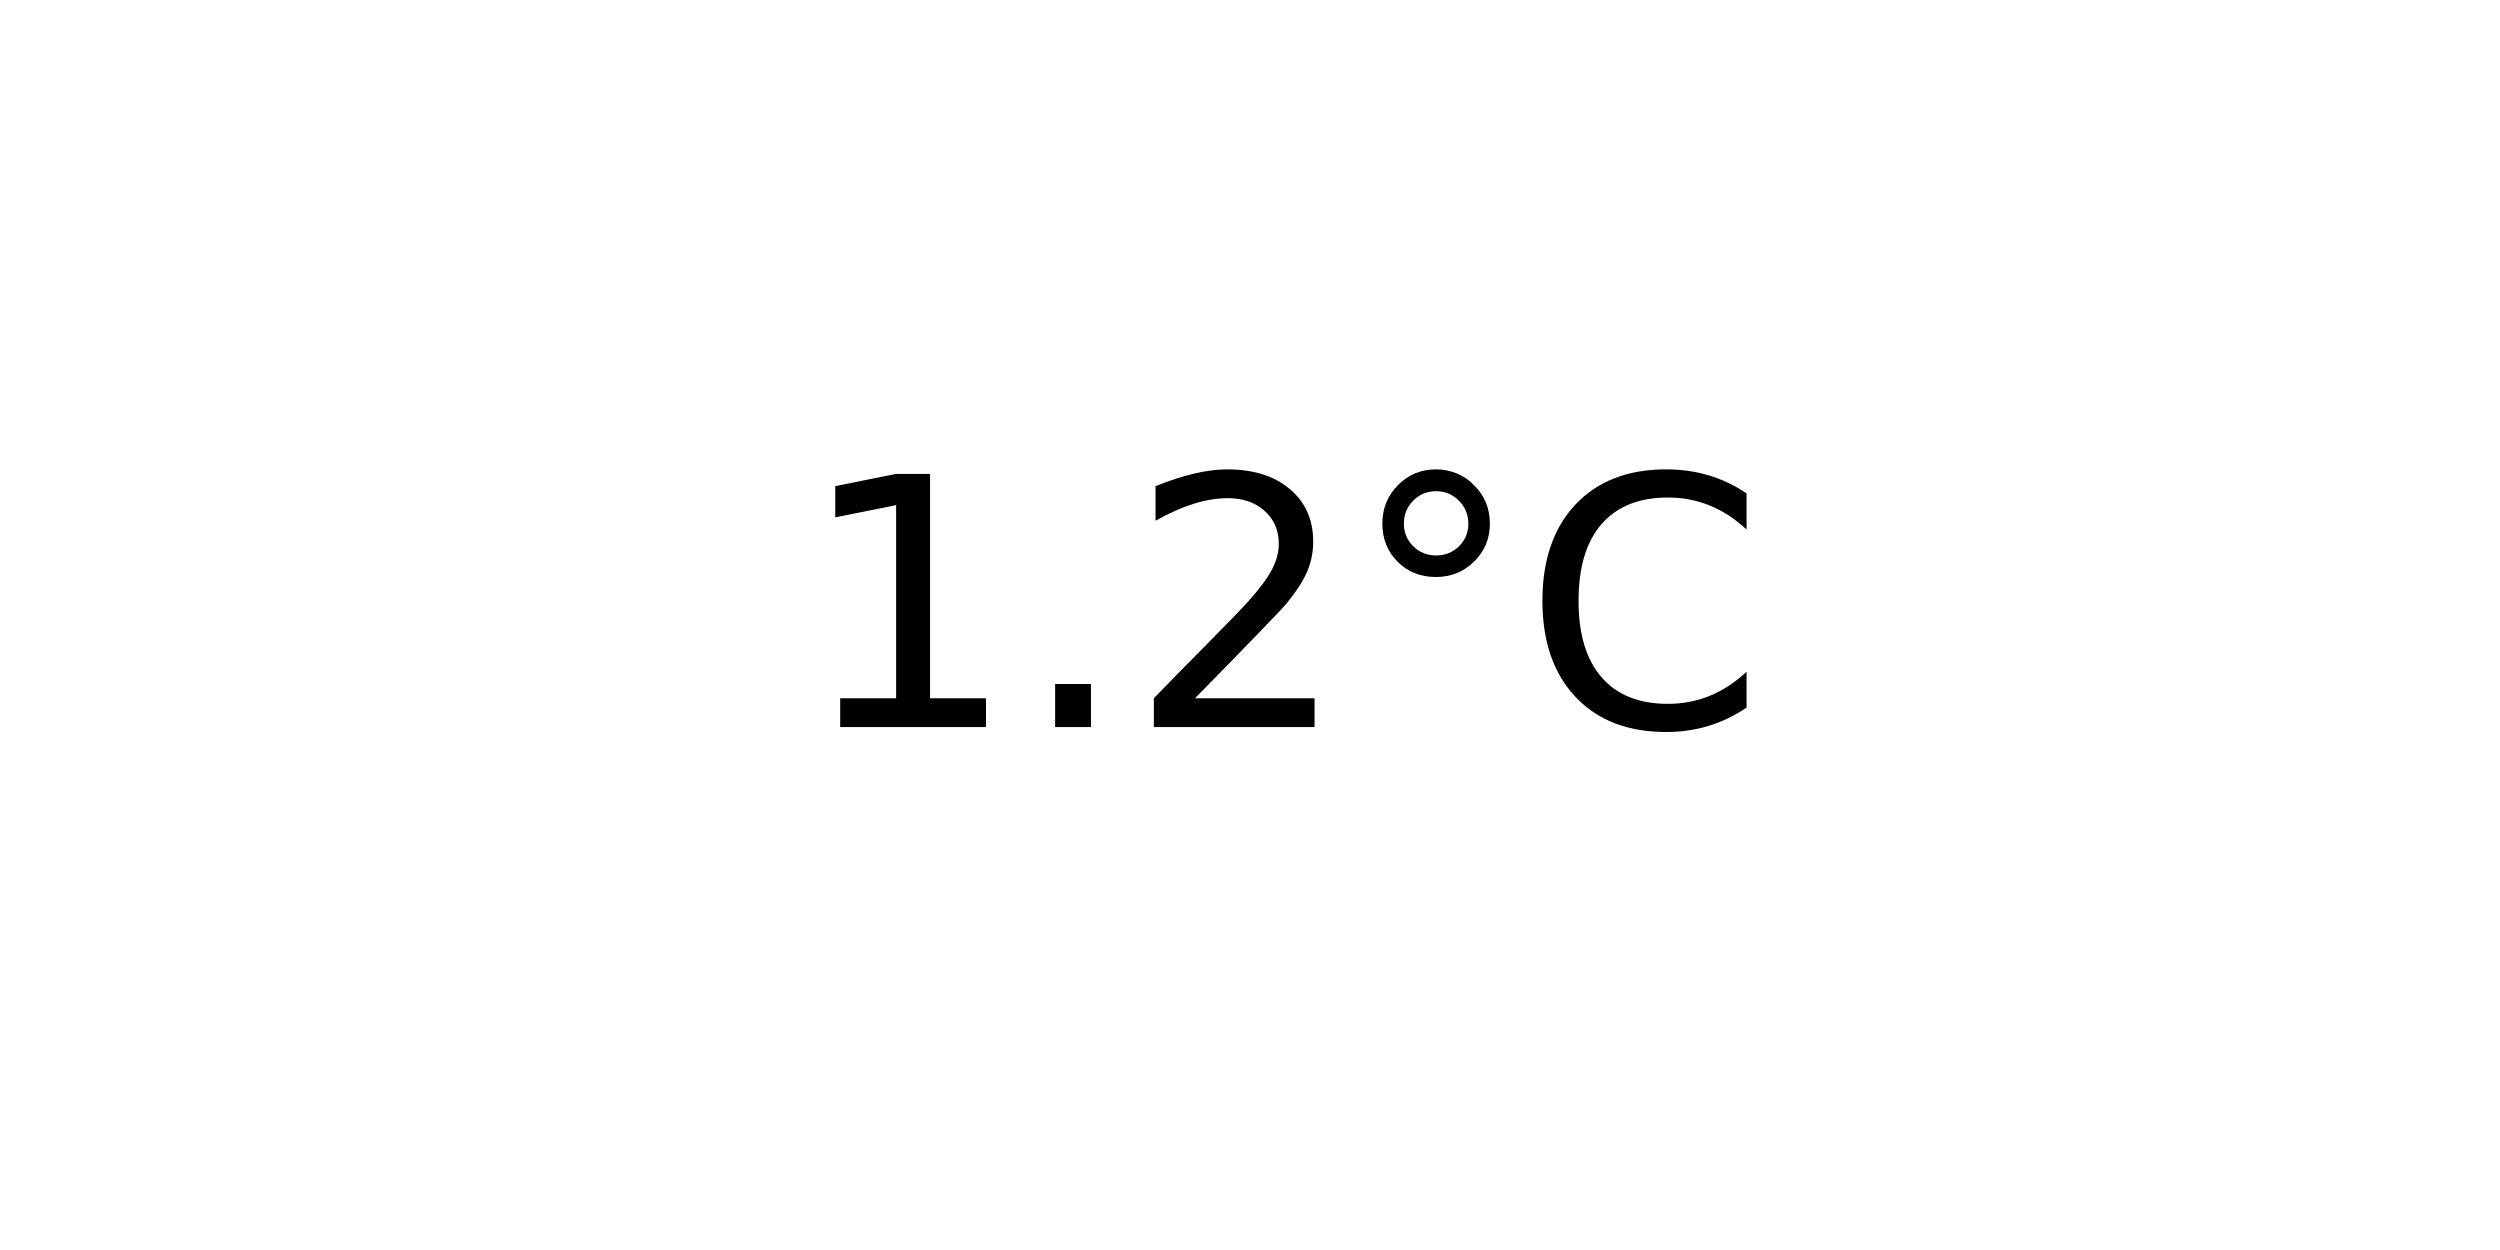
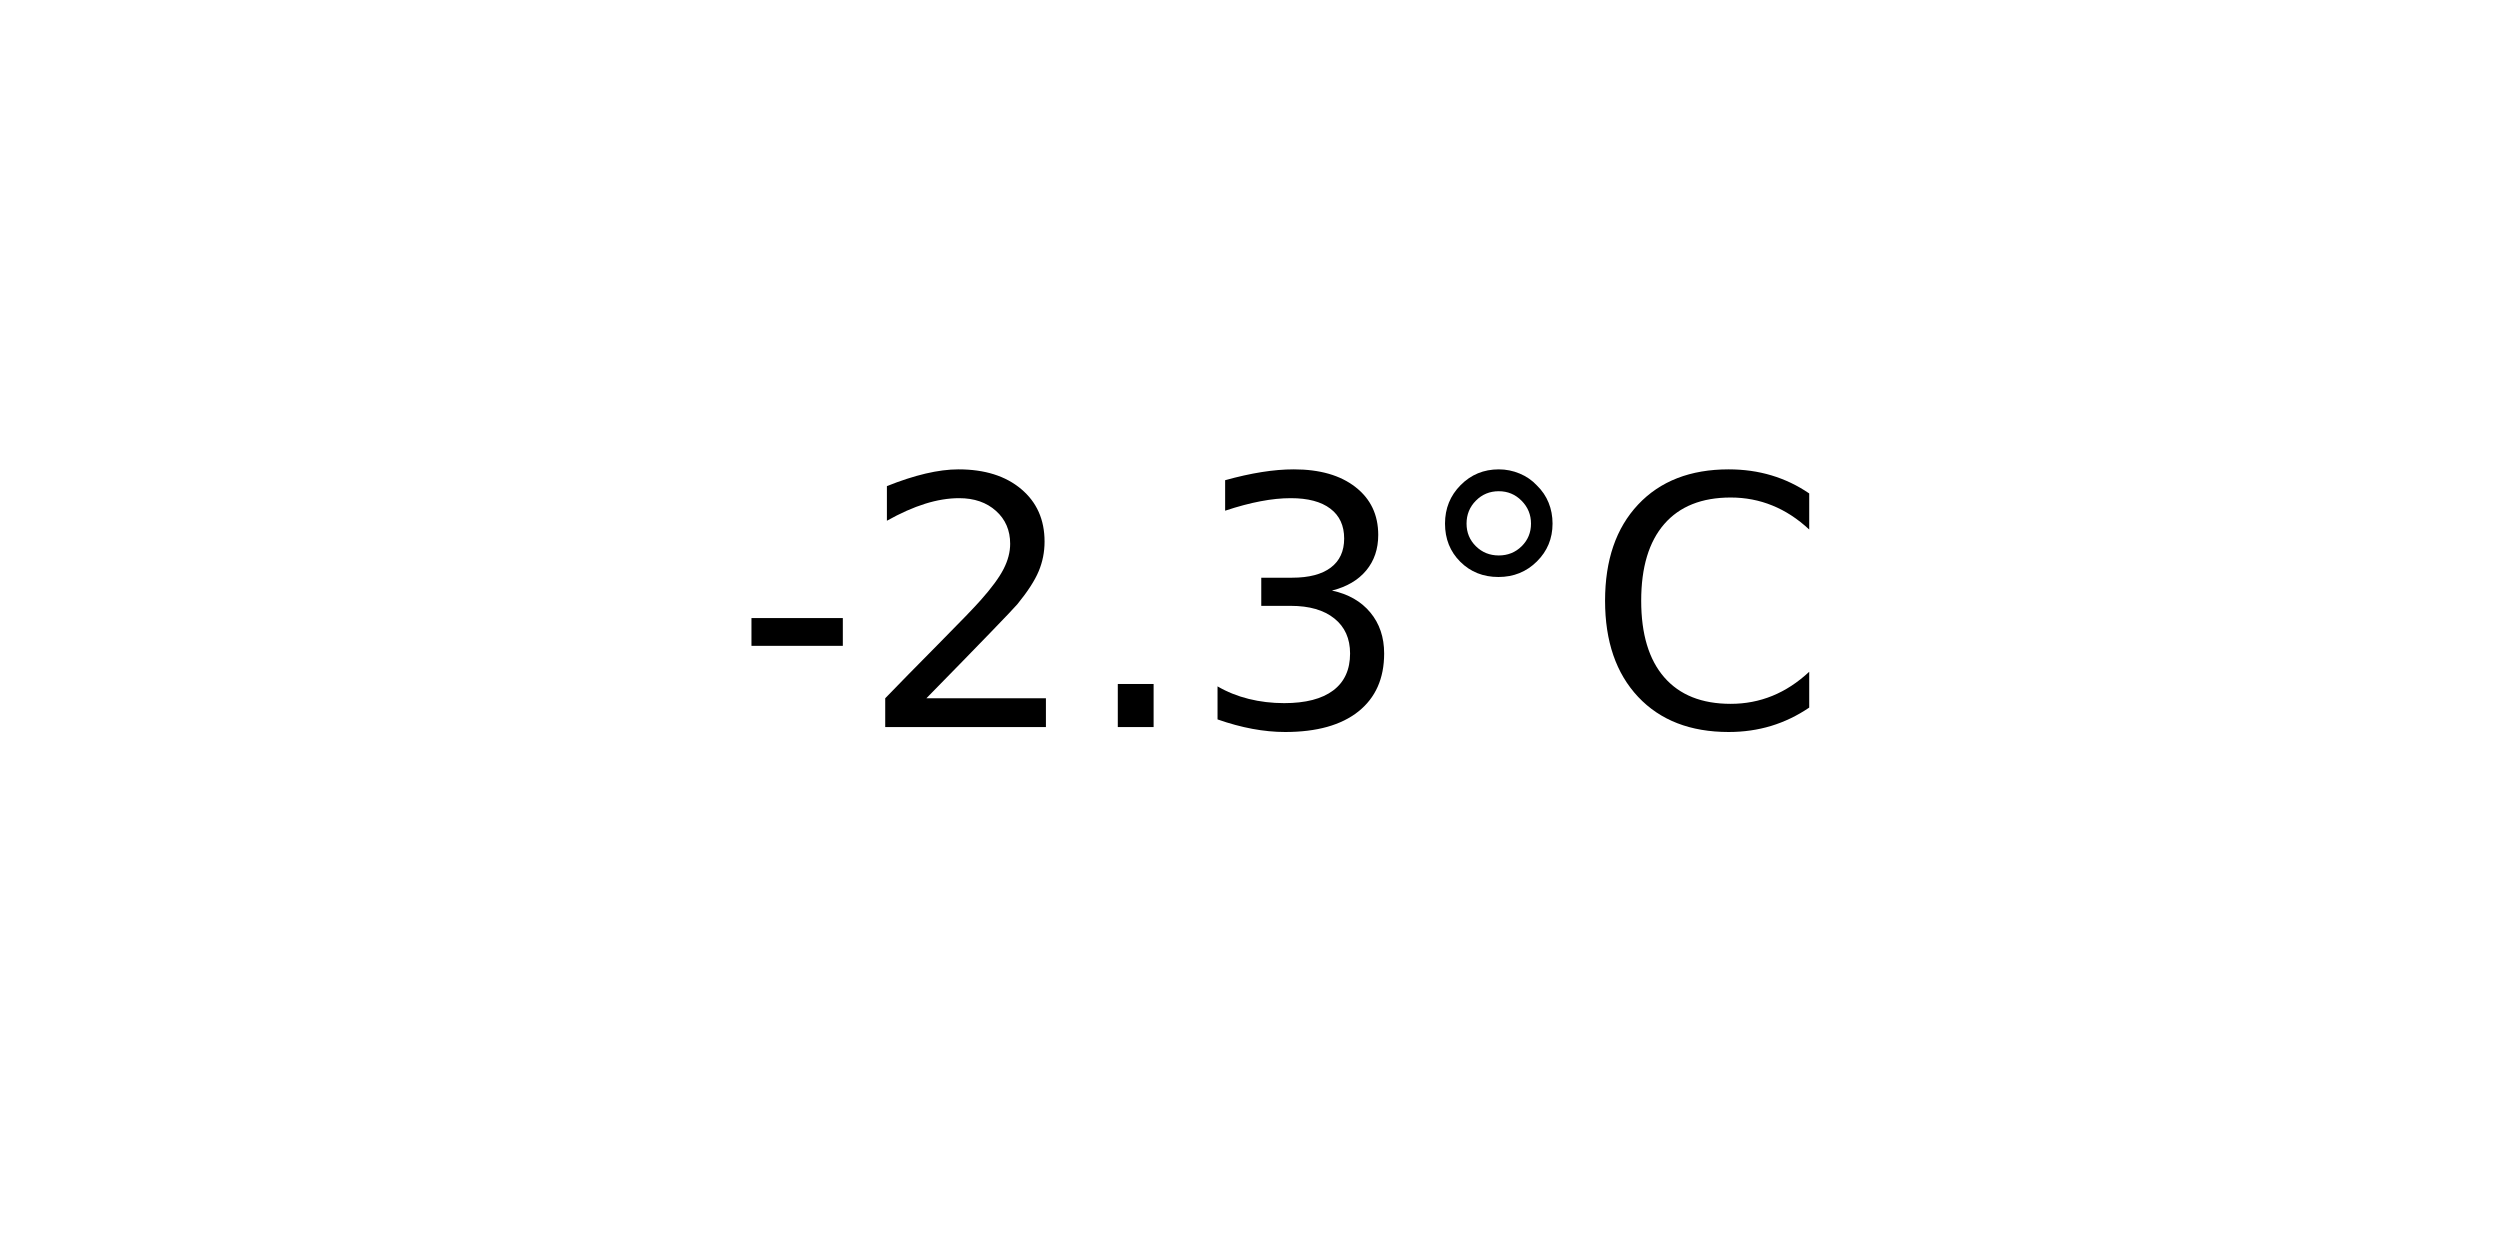
<svg xmlns="http://www.w3.org/2000/svg" xmlns:xlink="http://www.w3.org/1999/xlink" width="72pt" height="36pt" viewBox="0 0 72 36" version="1.1">
  <defs>
    <style type="text/css">*{stroke-linejoin: round; stroke-linecap: butt}</style>
  </defs>
  <g id="figure_1">
    <g id="axes_1">
      <g id="text_1">
-         <g transform="translate(22.95703 20.93937) scale(0.1 -0.1)">
+         <g transform="translate(21.15312 20.93937) scale(0.1 -0.1)">
          <defs>
-             <path id="DejaVuSans-31" d="M 794 531  L 1825 531  L 1825 4091  L 703 3866  L 703 4441  L 1819 4666  L 2450 4666  L 2450 531  L 3481 531  L 3481 0  L 794 0  L 794 531  z " transform="scale(0.015625)" />
+             <path id="DejaVuSans-2d" d="M 313 2009  L 1997 2009  L 1997 1497  L 313 1497  L 313 2009  z " transform="scale(0.015625)" />
+             <path id="DejaVuSans-32" d="M 1228 531  L 3431 531  L 3431 0  L 469 0  L 469 531  Q 828 903 1448 1529  Q 2069 2156 2228 2338  Q 2531 2678 2651 2914  Q 2772 3150 2772 3378  Q 2772 3750 2511 3984  Q 2250 4219 1831 4219  Q 1534 4219 1204 4116  Q 875 4013 500 3803  L 500 4441  Q 881 4594 1212 4672  Q 1544 4750 1819 4750  Q 2544 4750 2975 4387  Q 3406 4025 3406 3419  Q 3406 3131 3298 2873  Q 3191 2616 2906 2266  Q 2828 2175 2409 1742  Q 1991 1309 1228 531  z " transform="scale(0.015625)" />
            <path id="DejaVuSans-2e" d="M 684 794  L 1344 794  L 1344 0  L 684 0  L 684 794  z " transform="scale(0.015625)" />
-             <path id="DejaVuSans-32" d="M 1228 531  L 3431 531  L 3431 0  L 469 0  L 469 531  Q 828 903 1448 1529  Q 2069 2156 2228 2338  Q 2531 2678 2651 2914  Q 2772 3150 2772 3378  Q 2772 3750 2511 3984  Q 2250 4219 1831 4219  Q 1534 4219 1204 4116  Q 875 4013 500 3803  L 500 4441  Q 881 4594 1212 4672  Q 1544 4750 1819 4750  Q 2544 4750 2975 4387  Q 3406 4025 3406 3419  Q 3406 3131 3298 2873  Q 3191 2616 2906 2266  Q 2828 2175 2409 1742  Q 1991 1309 1228 531  z " transform="scale(0.015625)" />
+             <path id="DejaVuSans-33" d="M 2597 2516  Q 3050 2419 3304 2112  Q 3559 1806 3559 1356  Q 3559 666 3084 287  Q 2609 -91 1734 -91  Q 1441 -91 1130 -33  Q 819 25 488 141  L 488 750  Q 750 597 1062 519  Q 1375 441 1716 441  Q 2309 441 2620 675  Q 2931 909 2931 1356  Q 2931 1769 2642 2001  Q 2353 2234 1838 2234  L 1294 2234  L 1294 2753  L 1863 2753  Q 2328 2753 2575 2939  Q 2822 3125 2822 3475  Q 2822 3834 2567 4026  Q 2313 4219 1838 4219  Q 1578 4219 1281 4162  Q 984 4106 628 3988  L 628 4550  Q 988 4650 1302 4700  Q 1616 4750 1894 4750  Q 2613 4750 3031 4423  Q 3450 4097 3450 3541  Q 3450 3153 3228 2886  Q 3006 2619 2597 2516  z " transform="scale(0.015625)" />
            <path id="DejaVuSans-b0" d="M 1600 4347  Q 1350 4347 1178 4173  Q 1006 4000 1006 3750  Q 1006 3503 1178 3333  Q 1350 3163 1600 3163  Q 1850 3163 2022 3333  Q 2194 3503 2194 3750  Q 2194 3997 2020 4172  Q 1847 4347 1600 4347  z M 1600 4750  Q 1800 4750 1984 4673  Q 2169 4597 2303 4453  Q 2447 4313 2519 4134  Q 2591 3956 2591 3750  Q 2591 3338 2302 3052  Q 2013 2766 1594 2766  Q 1172 2766 890 3047  Q 609 3328 609 3750  Q 609 4169 896 4459  Q 1184 4750 1600 4750  z " transform="scale(0.015625)" />
            <path id="DejaVuSans-43" d="M 4122 4306  L 4122 3641  Q 3803 3938 3442 4084  Q 3081 4231 2675 4231  Q 1875 4231 1450 3742  Q 1025 3253 1025 2328  Q 1025 1406 1450 917  Q 1875 428 2675 428  Q 3081 428 3442 575  Q 3803 722 4122 1019  L 4122 359  Q 3791 134 3420 21  Q 3050 -91 2638 -91  Q 1578 -91 968 557  Q 359 1206 359 2328  Q 359 3453 968 4101  Q 1578 4750 2638 4750  Q 3056 4750 3426 4639  Q 3797 4528 4122 4306  z " transform="scale(0.015625)" />
          </defs>
-           <use xlink:href="#DejaVuSans-31" />
-           <use xlink:href="#DejaVuSans-2e" x="63.623" />
-           <use xlink:href="#DejaVuSans-32" x="95.41" />
-           <use xlink:href="#DejaVuSans-b0" x="159.033" />
-           <use xlink:href="#DejaVuSans-43" x="209.033" />
+           <use xlink:href="#DejaVuSans-2d" />
+           <use xlink:href="#DejaVuSans-32" x="36.084" />
+           <use xlink:href="#DejaVuSans-2e" x="99.707" />
+           <use xlink:href="#DejaVuSans-33" x="131.494" />
+           <use xlink:href="#DejaVuSans-b0" x="195.117" />
+           <use xlink:href="#DejaVuSans-43" x="245.117" />
        </g>
      </g>
    </g>
  </g>
</svg>
